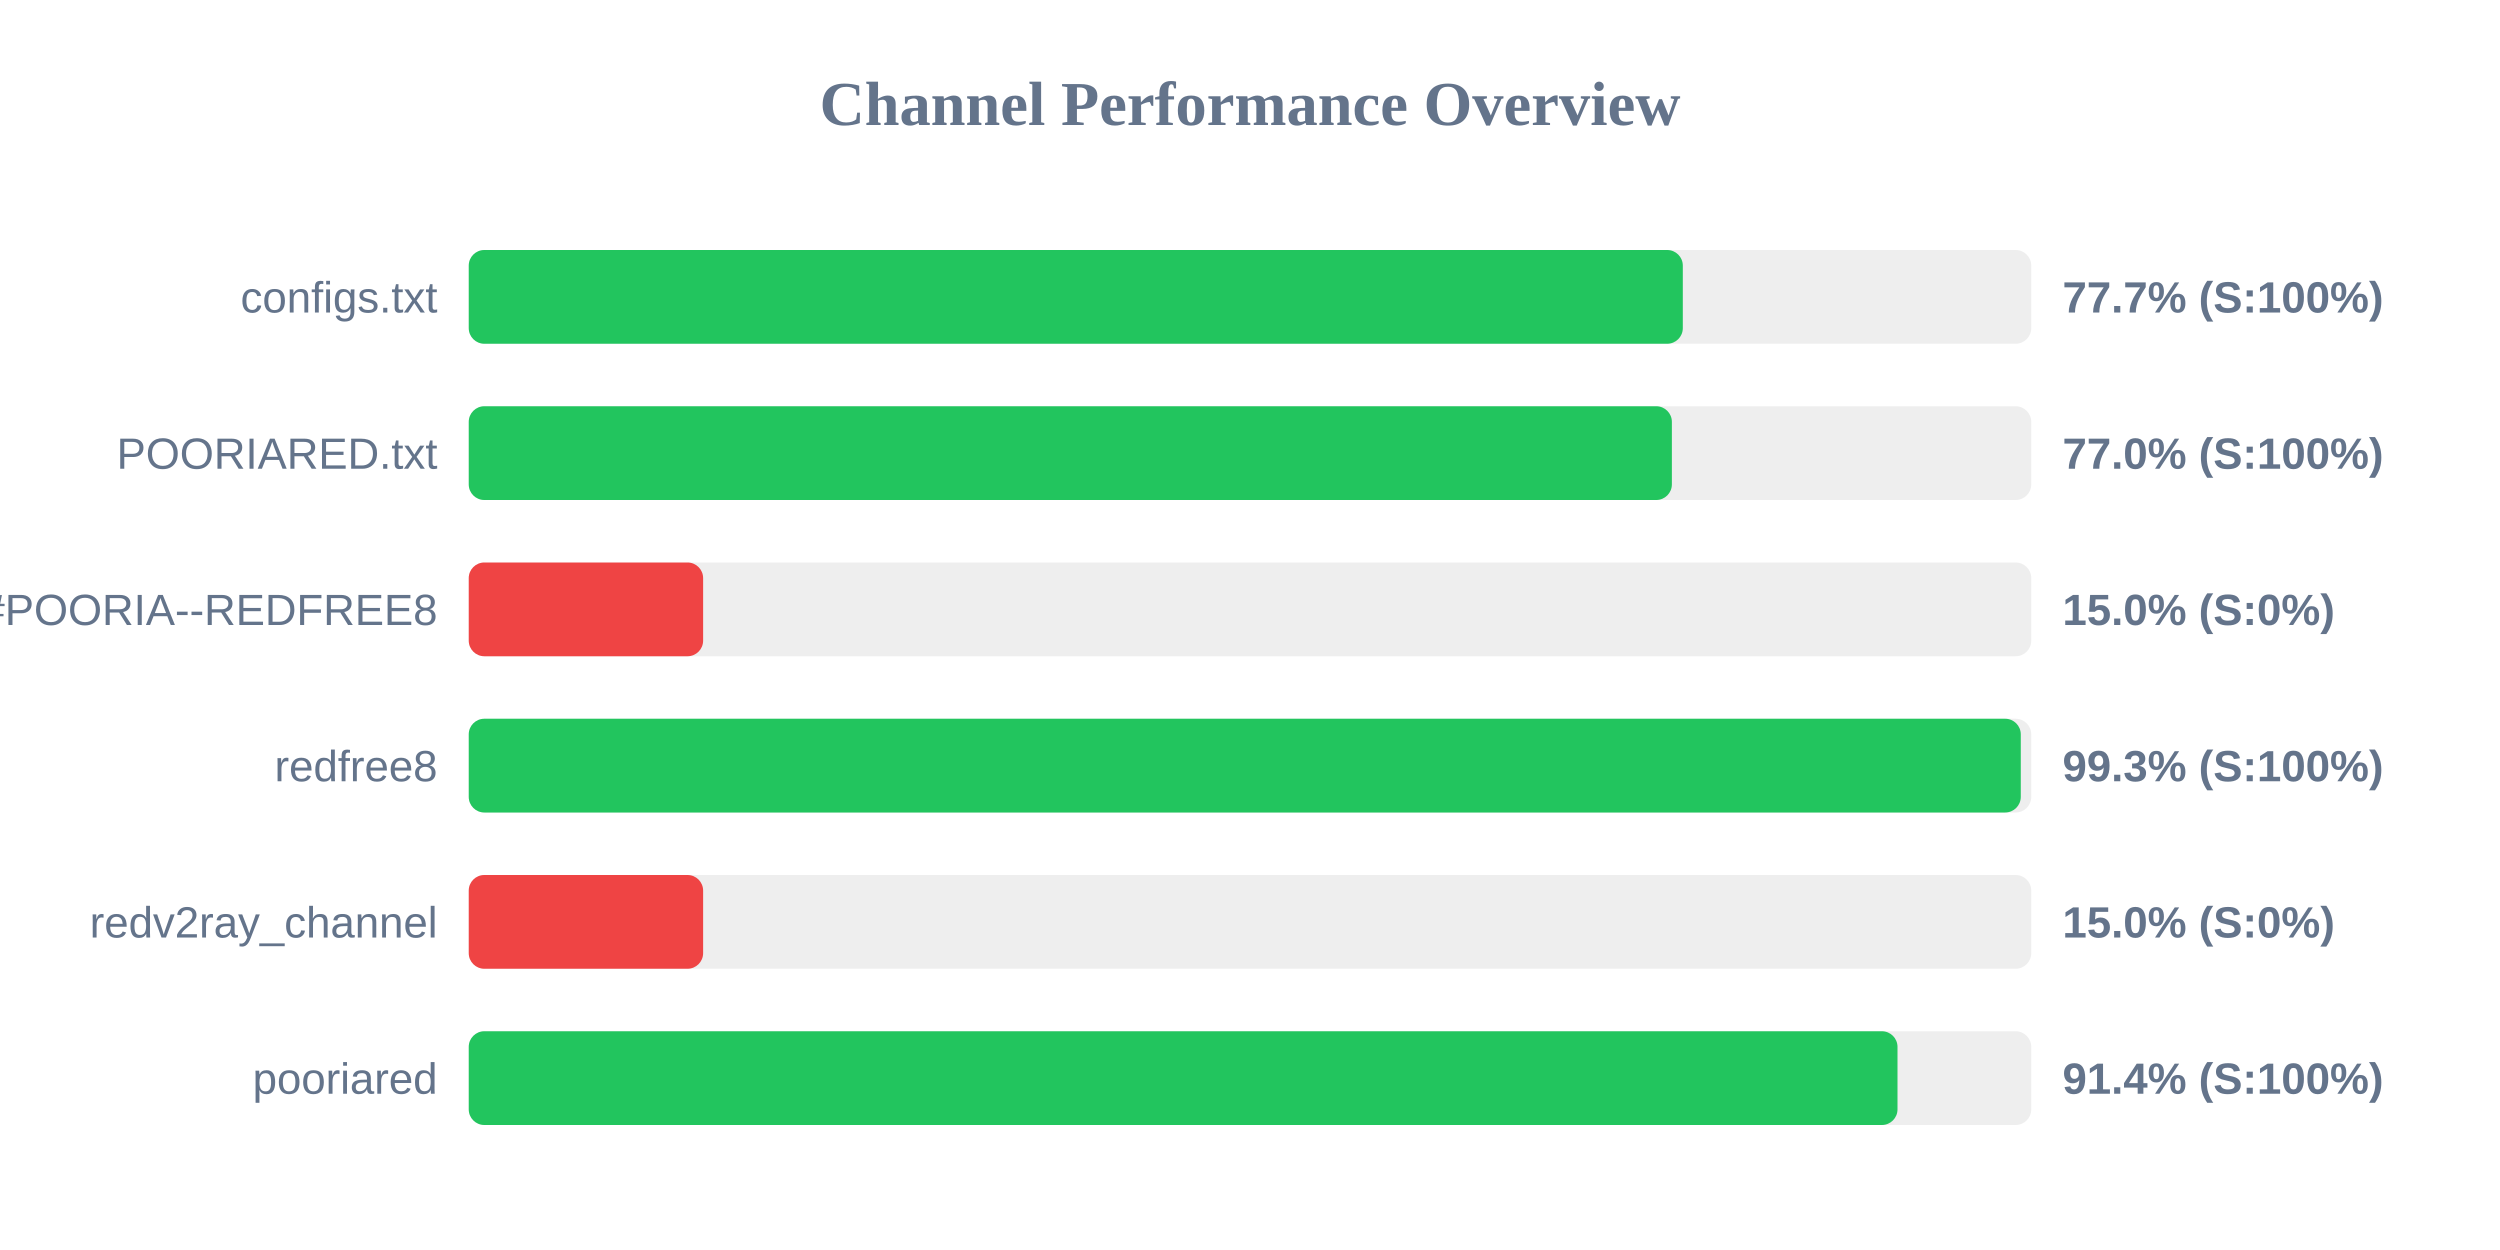
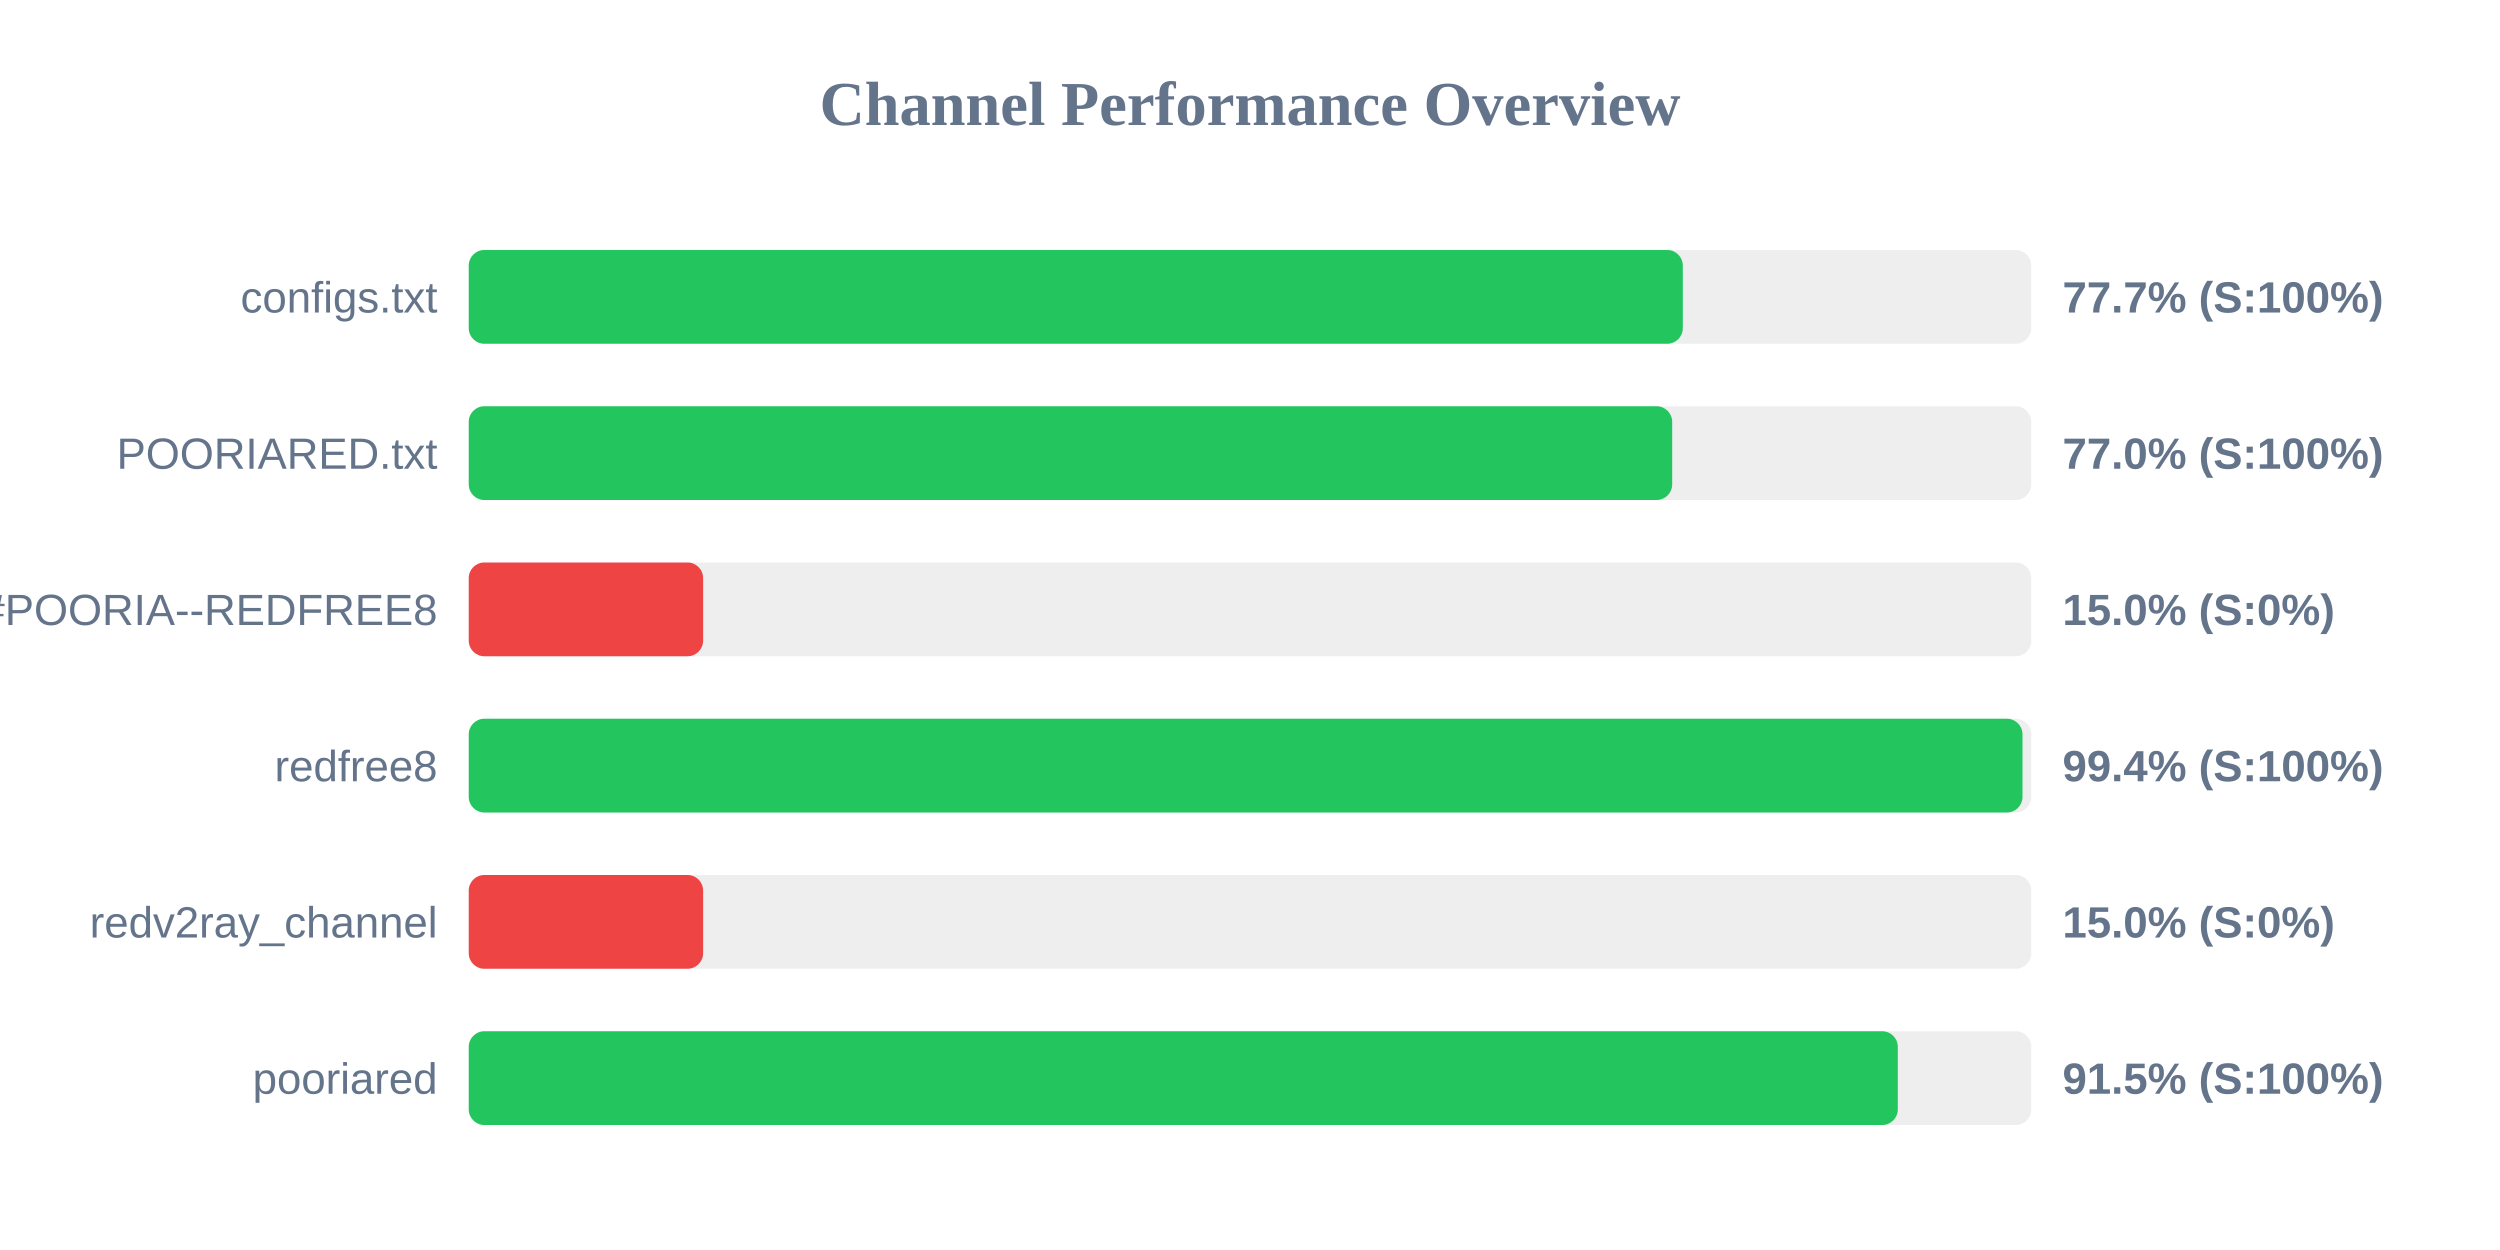
<svg xmlns="http://www.w3.org/2000/svg" width="800" height="400" version="1.1">
  <style>
        .row { font: 14px Arial; fill: #64748b; }
        .score { font: bold 14px Arial; fill: #64748b; }
    </style>
  <text x="400" y="40" text-anchor="middle" font-size="20px" font-weight="bold" fill="#64748b">Channel Performance Overview</text>
  <rect x="150" y="80" width="500" height="30" fill="#eee" rx="5" />
  <rect x="150" y="80" width="388.5" height="30" fill="#22c55e" rx="5" />
  <text x="140" y="100" text-anchor="end" class="row">configs.txt</text>
  <text x="660" y="100" text-anchor="start" class="score">77.7% (S:100%)</text>
  <rect x="150" y="130" width="500" height="30" fill="#eee" rx="5" />
-   <rect x="150" y="130" width="385.0" height="30" fill="#22c55e" rx="5" />
+   <rect x="150" y="130" width="385.1" height="30" fill="#22c55e" rx="5" />
  <text x="140" y="150" text-anchor="end" class="row">POORIARED.txt</text>
  <text x="660" y="150" text-anchor="start" class="score">77.0% (S:100%)</text>
  <rect x="150" y="180" width="500" height="30" fill="#eee" rx="5" />
  <rect x="150" y="180" width="75.0" height="30" fill="#ef4444" rx="5" />
  <text x="140" y="200" text-anchor="end" class="row">POORIA--REDFREE8.txt#POORIA--REDFREE8</text>
  <text x="660" y="200" text-anchor="start" class="score">15.0% (S:0%)</text>
  <rect x="150" y="230" width="500" height="30" fill="#eee" rx="5" />
-   <rect x="150" y="230" width="496.65" height="30" fill="#22c55e" rx="5" />
+   <rect x="150" y="230" width="497.2" height="30" fill="#22c55e" rx="5" />
  <text x="140" y="250" text-anchor="end" class="row">redfree8</text>
-   <text x="660" y="250" text-anchor="start" class="score">99.3% (S:100%)</text>
+   <text x="660" y="250" text-anchor="start" class="score">99.4% (S:100%)</text>
  <rect x="150" y="280" width="500" height="30" fill="#eee" rx="5" />
  <rect x="150" y="280" width="75.0" height="30" fill="#ef4444" rx="5" />
  <text x="140" y="300" text-anchor="end" class="row">redv2ray_channel</text>
  <text x="660" y="300" text-anchor="start" class="score">15.0% (S:0%)</text>
  <rect x="150" y="330" width="500" height="30" fill="#eee" rx="5" />
-   <rect x="150" y="330" width="457.2" height="30" fill="#22c55e" rx="5" />
+   <rect x="150" y="330" width="457.3" height="30" fill="#22c55e" rx="5" />
  <text x="140" y="350" text-anchor="end" class="row">pooriared</text>
-   <text x="660" y="350" text-anchor="start" class="score">91.4% (S:100%)</text>
+   <text x="660" y="350" text-anchor="start" class="score">91.5% (S:100%)</text>
</svg>
